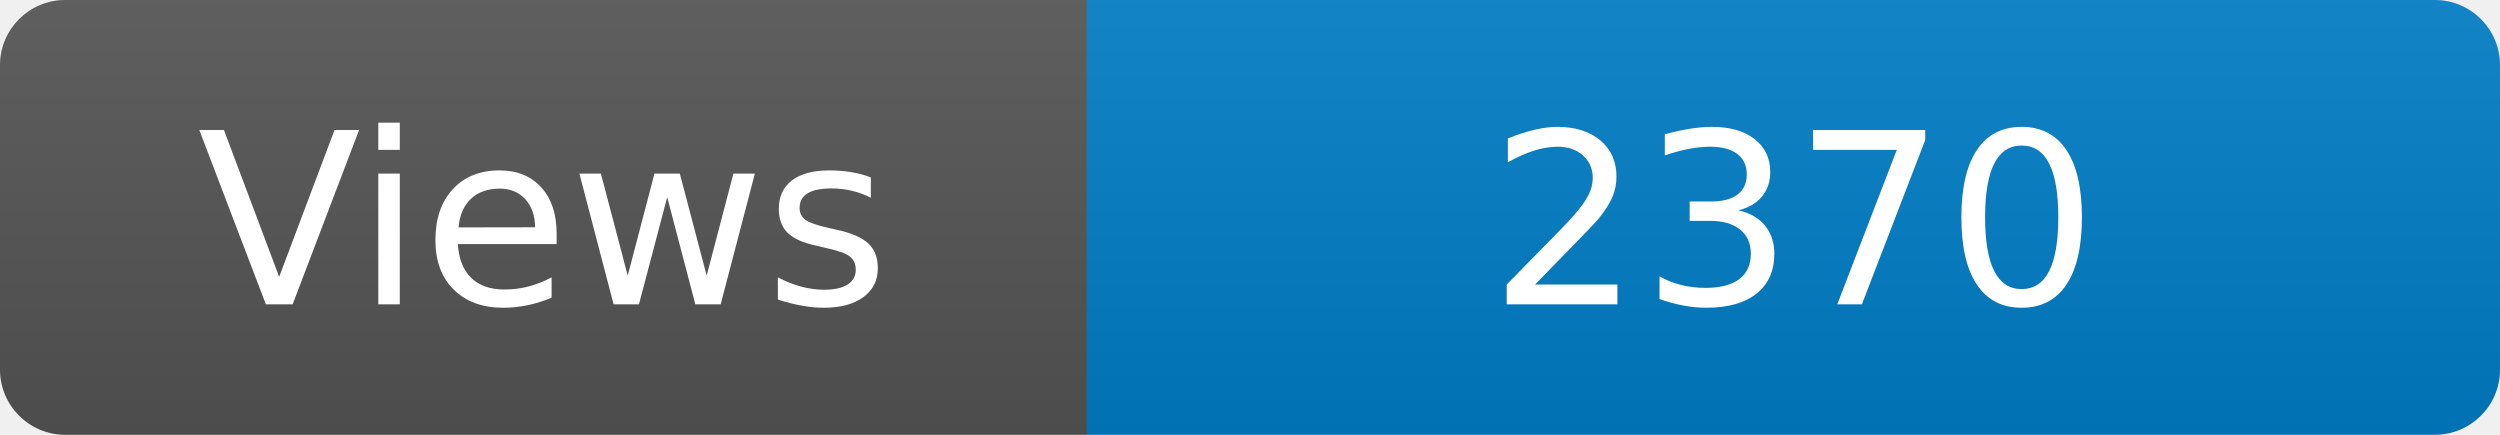
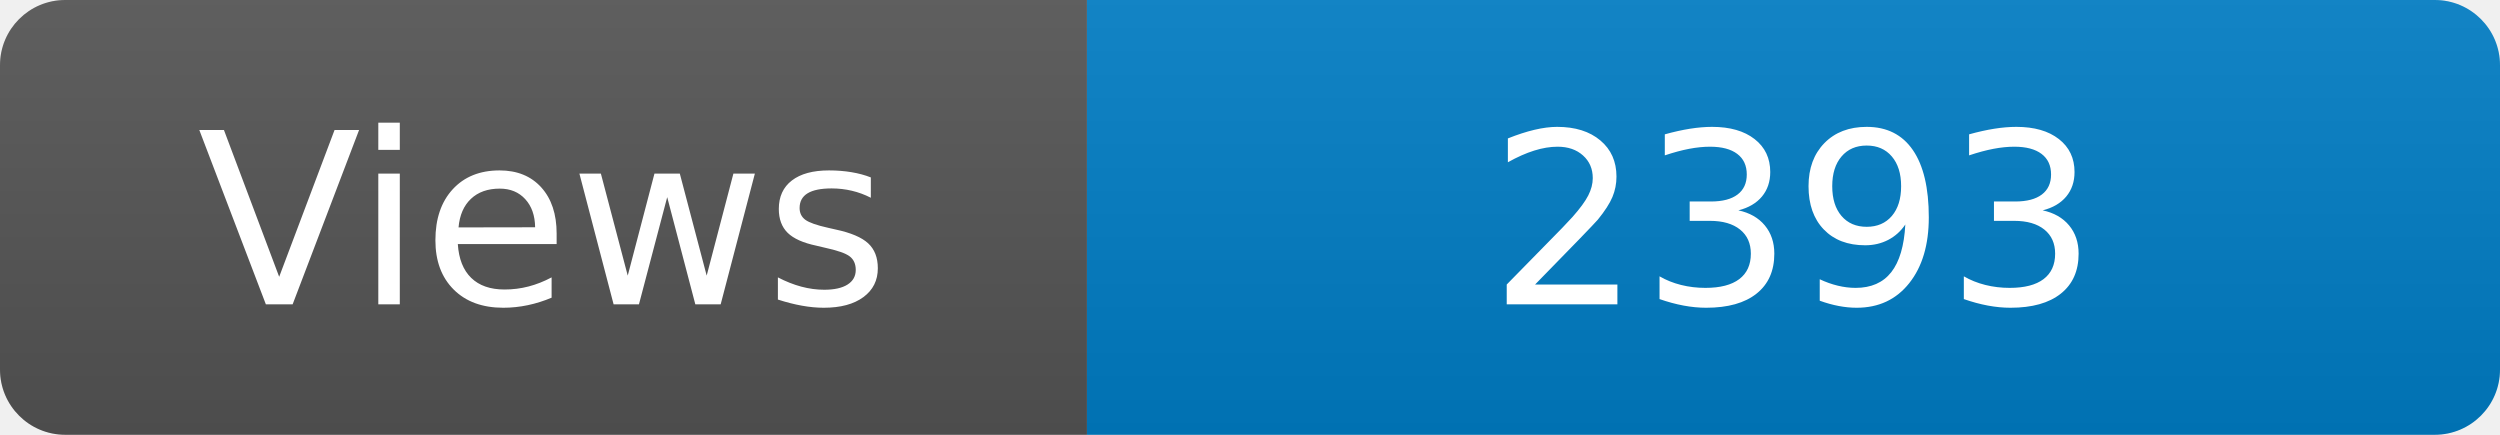
<svg xmlns="http://www.w3.org/2000/svg" width="115" height="20" role="img" aria-label="Maintained?: yes">
  <linearGradient id="s" x2="0" y2="100%">
    <stop offset="0" stop-color="#bbb" stop-opacity=".1" />
    <stop offset="1" stop-opacity=".1" />
  </linearGradient>
  <clipPath id="r">
    <rect width="115" height="20" rx="3" fill="#fff" />
  </clipPath>
  <g clip-path="url(#r)">
    <rect width="50" height="20" fill="#555" />
    <rect x="50" width="160" height="20" fill="#007ec6" />
    <rect width="115" height="20" fill="url(#s)" />
  </g>
  <g fill="#fff" text-anchor="middle" font-family="Verdana,Geneva,DejaVu Sans,sans-serif" font-size="110">
    <text x="250" y="140" transform="scale(.1)" fill="#fff">Views</text>
-     <text x="825" y="140" transform="scale(.1)" fill="#fff">2370</text>
+     <text x="825" y="140" transform="scale(.1)" fill="#fff">2393</text>
  </g>
</svg>
